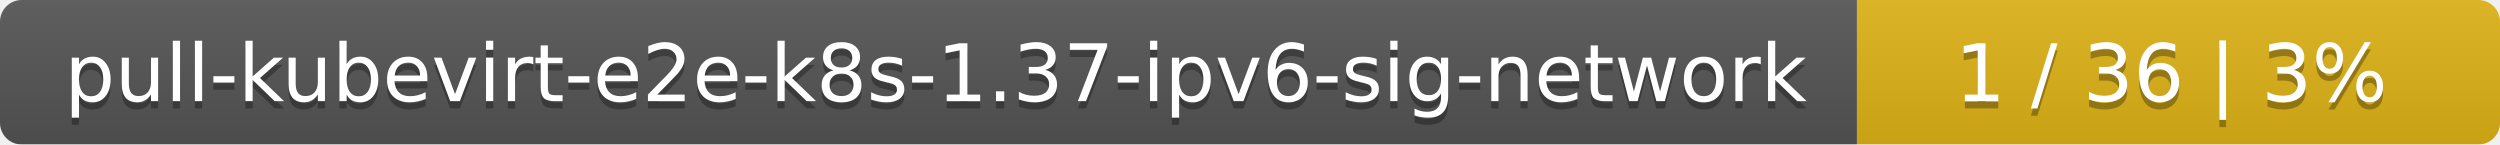
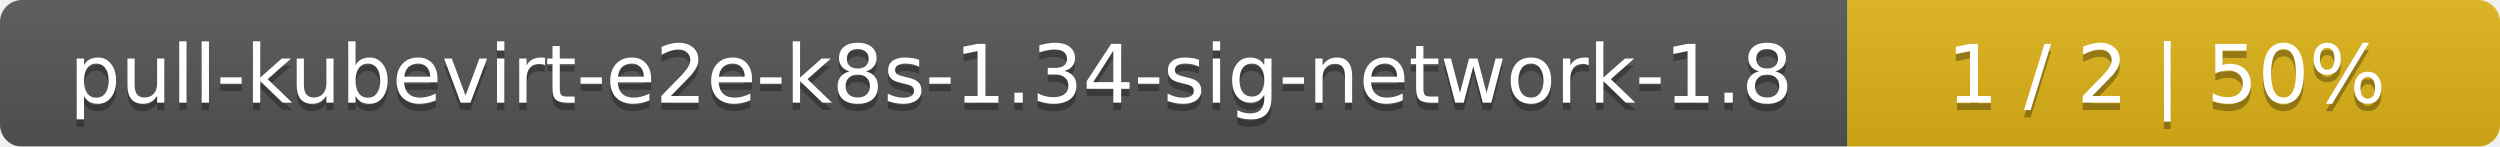
- <svg xmlns="http://www.w3.org/2000/svg" width="346" height="20">
+ <svg xmlns="http://www.w3.org/2000/svg" width="341" height="20">
  <linearGradient id="smooth" x2="0" y2="100%">
    <stop offset="0" stop-color="#bbb" stop-opacity=".1" />
    <stop offset="1" stop-opacity=".1" />
  </linearGradient>
  <mask id="round">
-     <rect width="346" height="20" rx="3" fill="#fff" />
+     <rect width="341" height="20" rx="3" fill="#fff" />
  </mask>
  <g mask="url(#round)">
-     <rect width="257" height="20" fill="#555" />
-     <rect x="257" width="89" height="20" fill="#dfb317" />
-     <rect width="346" height="20" fill="url(#smooth)" />
+     <rect width="252" height="20" fill="#555" />
+     <rect x="252" width="89" height="20" fill="#dfb317" />
+     <rect width="341" height="20" fill="url(#smooth)" />
  </g>
  <g fill="#fff" text-anchor="middle" font-family="DejaVu Sans,Verdana,Geneva,sans-serif" font-size="11">
-     <text x="129.5" y="15" fill="#010101" fill-opacity=".3">pull-kubevirt-e2e-k8s-1.37-ipv6-sig-network</text>
-     <text x="129.5" y="14">pull-kubevirt-e2e-k8s-1.37-ipv6-sig-network</text>
-     <text x="300.5" y="15" fill="#010101" fill-opacity=".3">1 / 36    |    3%</text>
-     <text x="300.5" y="14">1 / 36    |    3%</text>
+     <text x="127" y="15" fill="#010101" fill-opacity=".3">pull-kubevirt-e2e-k8s-1.34-sig-network-1.8</text>
+     <text x="127" y="14">pull-kubevirt-e2e-k8s-1.34-sig-network-1.8</text>
+     <text x="295.5" y="15" fill="#010101" fill-opacity=".3">1 / 2    |    50%</text>
+     <text x="295.5" y="14">1 / 2    |    50%</text>
  </g>
</svg>
